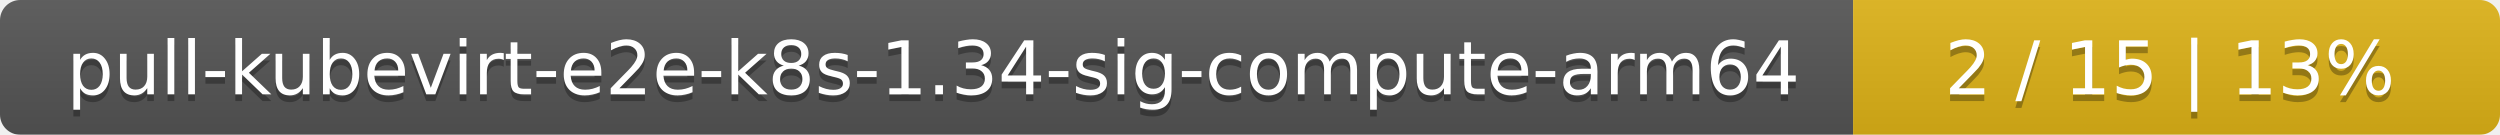
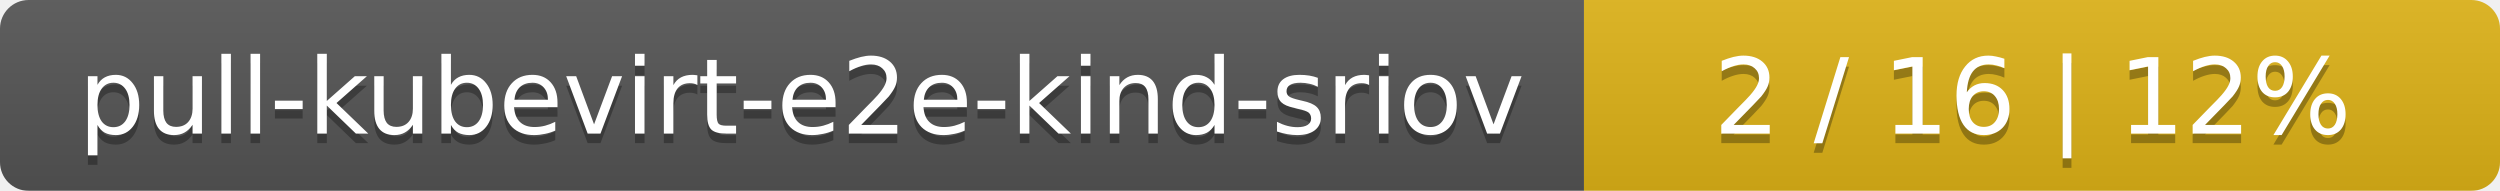
- <svg xmlns="http://www.w3.org/2000/svg" width="371" height="20">
+ <svg xmlns="http://www.w3.org/2000/svg" width="262" height="20">
  <linearGradient id="smooth" x2="0" y2="100%">
    <stop offset="0" stop-color="#bbb" stop-opacity=".1" />
    <stop offset="1" stop-opacity=".1" />
  </linearGradient>
  <mask id="round">
-     <rect width="371" height="20" rx="3" fill="#fff" />
+     <rect width="262" height="20" rx="3" fill="#fff" />
  </mask>
  <g mask="url(#round)">
-     <rect width="275" height="20" fill="#555" />
-     <rect x="275" width="96" height="20" fill="#dfb317" />
-     <rect width="371" height="20" fill="url(#smooth)" />
+     <rect width="166" height="20" fill="#555" />
+     <rect x="166" width="96" height="20" fill="#dfb317" />
+     <rect width="262" height="20" fill="url(#smooth)" />
  </g>
  <g fill="#fff" text-anchor="middle" font-family="DejaVu Sans,Verdana,Geneva,sans-serif" font-size="11">
-     <text x="138.5" y="15" fill="#010101" fill-opacity=".3">pull-kubevirt-e2e-k8s-1.34-sig-compute-arm64</text>
-     <text x="138.5" y="14">pull-kubevirt-e2e-k8s-1.34-sig-compute-arm64</text>
-     <text x="322" y="15" fill="#010101" fill-opacity=".3">2 / 15    |    13%</text>
-     <text x="322" y="14">2 / 15    |    13%</text>
+     <text x="84" y="15" fill="#010101" fill-opacity=".3">pull-kubevirt-e2e-kind-sriov</text>
+     <text x="84" y="14">pull-kubevirt-e2e-kind-sriov</text>
+     <text x="213" y="15" fill="#010101" fill-opacity=".3">2 / 16    |    12%</text>
+     <text x="213" y="14">2 / 16    |    12%</text>
  </g>
</svg>
